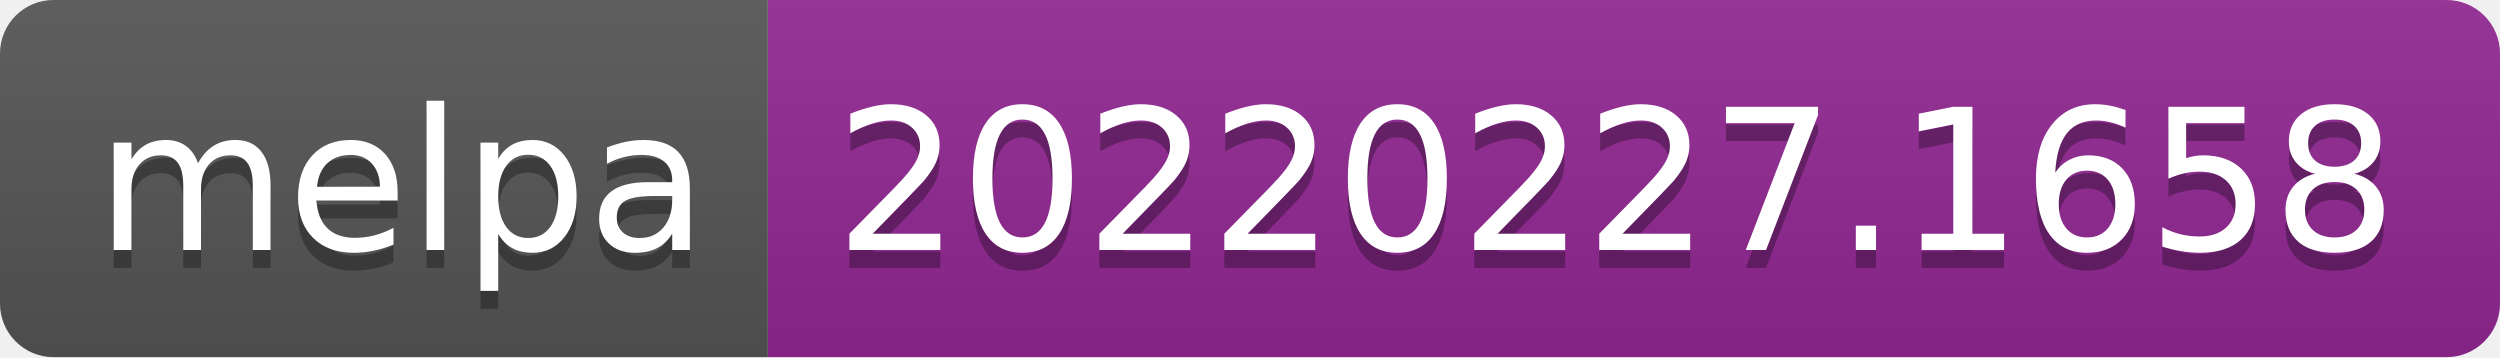
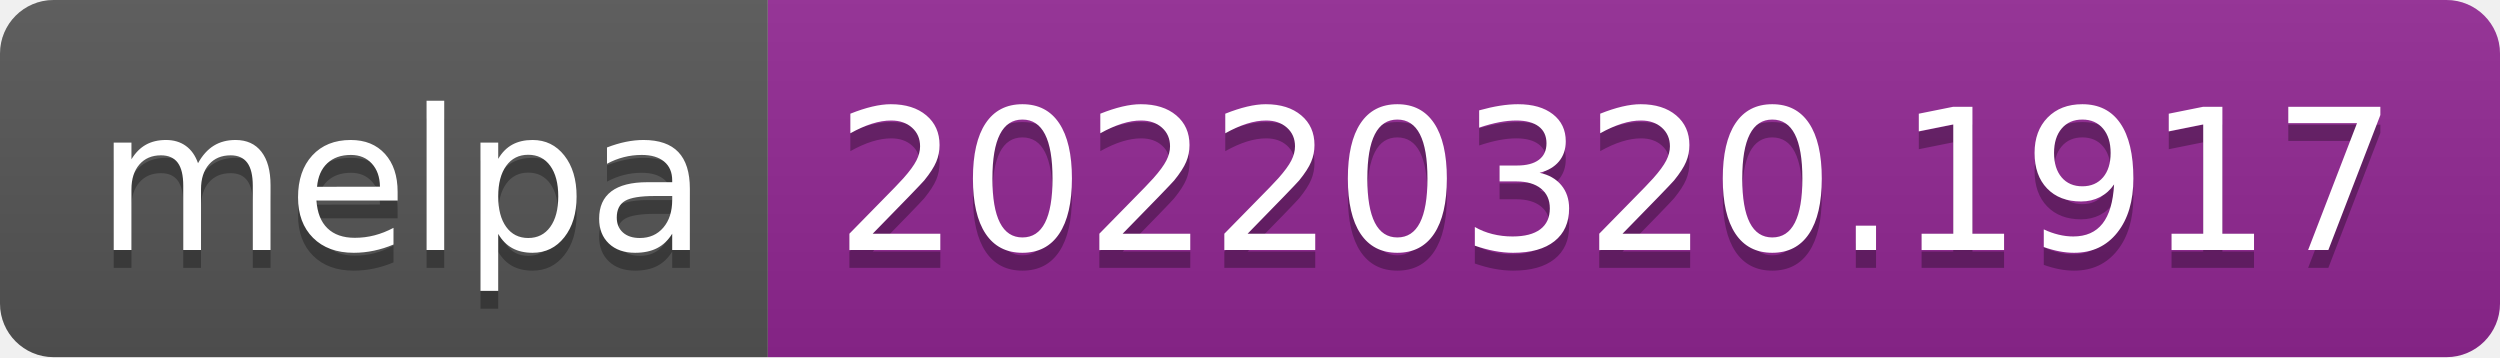
- <svg xmlns="http://www.w3.org/2000/svg" width="140" height="20" role="img" aria-label="melpa: 20220227.1658">
+ <svg xmlns="http://www.w3.org/2000/svg" width="140" height="20" role="img" aria-label="melpa: 20220320.1917">
  <linearGradient id="s" x2="0" y2="100%">
    <stop offset="0" stop-color="#bbb" stop-opacity=".1" />
    <stop offset="1" stop-opacity=".1" />
  </linearGradient>
  <clipPath id="r">
    <rect width="140" height="20" rx="3" fill="#fff" />
  </clipPath>
  <g clip-path="url(#r)">
    <rect width="43" height="20" fill="#555" />
    <rect x="43" width="97" height="20" fill="#922793" />
    <rect width="140" height="20" fill="url(#s)" />
  </g>
  <g fill="#fff" text-anchor="middle" font-family="Verdana,Geneva,DejaVu Sans,sans-serif" text-rendering="geometricPrecision" font-size="110">
    <text aria-hidden="true" x="225" y="150" fill="#010101" fill-opacity=".3" transform="scale(.1)" textLength="330">melpa</text>
    <text x="225" y="140" transform="scale(.1)" fill="#fff" textLength="330">melpa</text>
-     <text aria-hidden="true" x="905" y="150" fill="#010101" fill-opacity=".3" transform="scale(.1)" textLength="870">20220227.1658</text>
-     <text x="905" y="140" transform="scale(.1)" fill="#fff" textLength="870">20220227.1658</text>
+     <text aria-hidden="true" x="905" y="150" fill="#010101" fill-opacity=".3" transform="scale(.1)" textLength="870">20220320.1917</text>
+     <text x="905" y="140" transform="scale(.1)" fill="#fff" textLength="870">20220320.1917</text>
  </g>
</svg>
